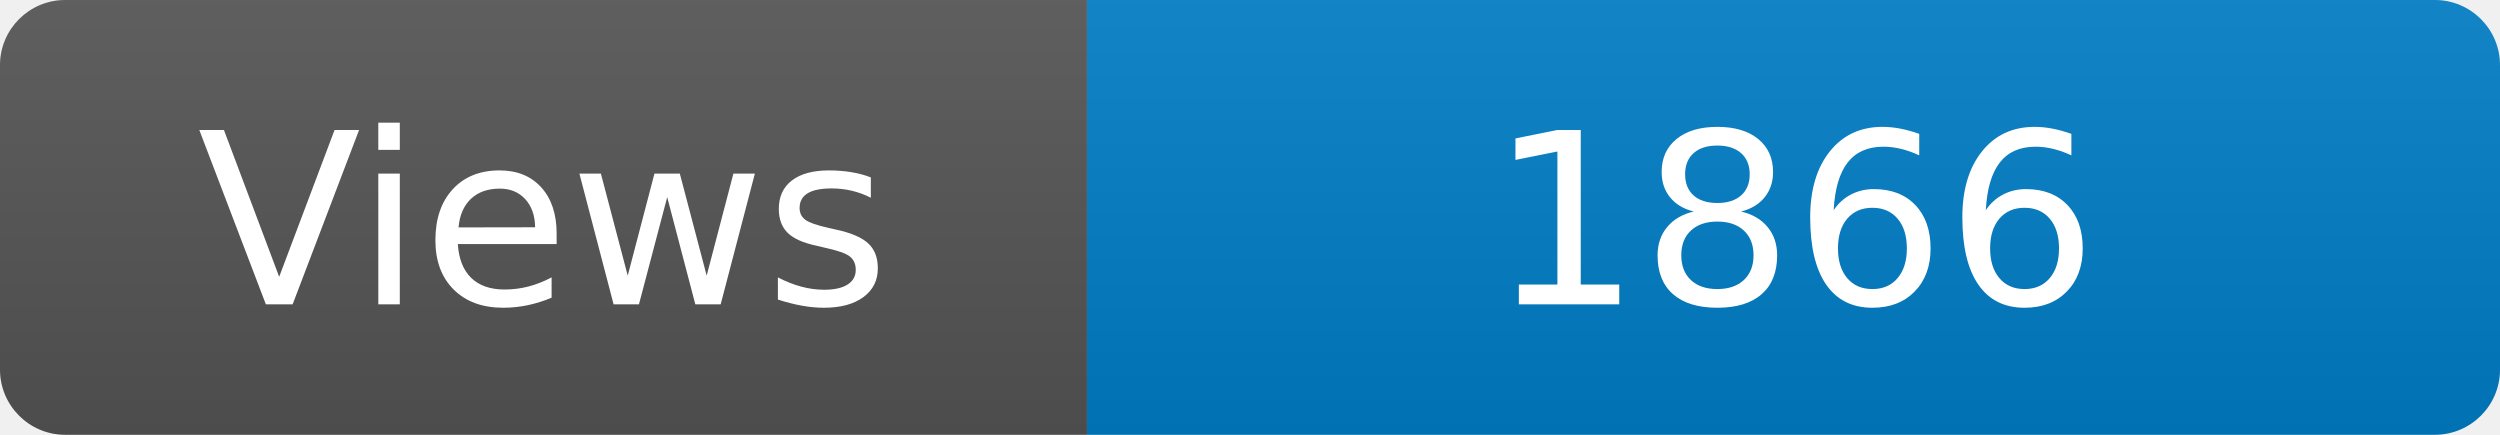
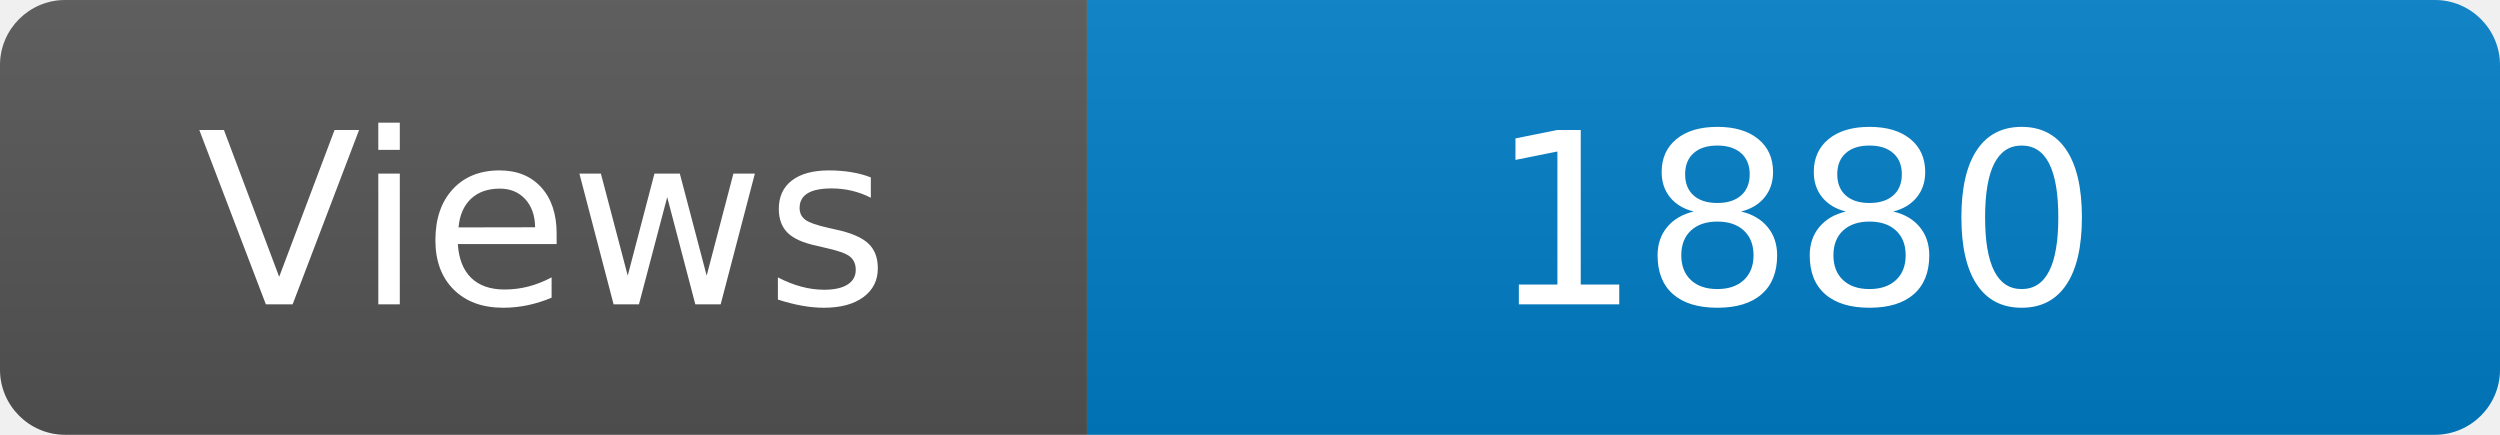
<svg xmlns="http://www.w3.org/2000/svg" width="115" height="20" role="img" aria-label="Maintained?: yes">
  <linearGradient id="s" x2="0" y2="100%">
    <stop offset="0" stop-color="#bbb" stop-opacity=".1" />
    <stop offset="1" stop-opacity=".1" />
  </linearGradient>
  <clipPath id="r">
    <rect width="115" height="20" rx="3" fill="#fff" />
  </clipPath>
  <g clip-path="url(#r)">
    <rect width="50" height="20" fill="#555" />
    <rect x="50" width="160" height="20" fill="#007ec6" />
    <rect width="115" height="20" fill="url(#s)" />
  </g>
  <g fill="#fff" text-anchor="middle" font-family="Verdana,Geneva,DejaVu Sans,sans-serif" font-size="110">
    <text x="250" y="140" transform="scale(.1)" fill="#fff">Views</text>
-     <text x="825" y="140" transform="scale(.1)" fill="#fff">1866</text>
+     <text x="825" y="140" transform="scale(.1)" fill="#fff">1880</text>
  </g>
</svg>
